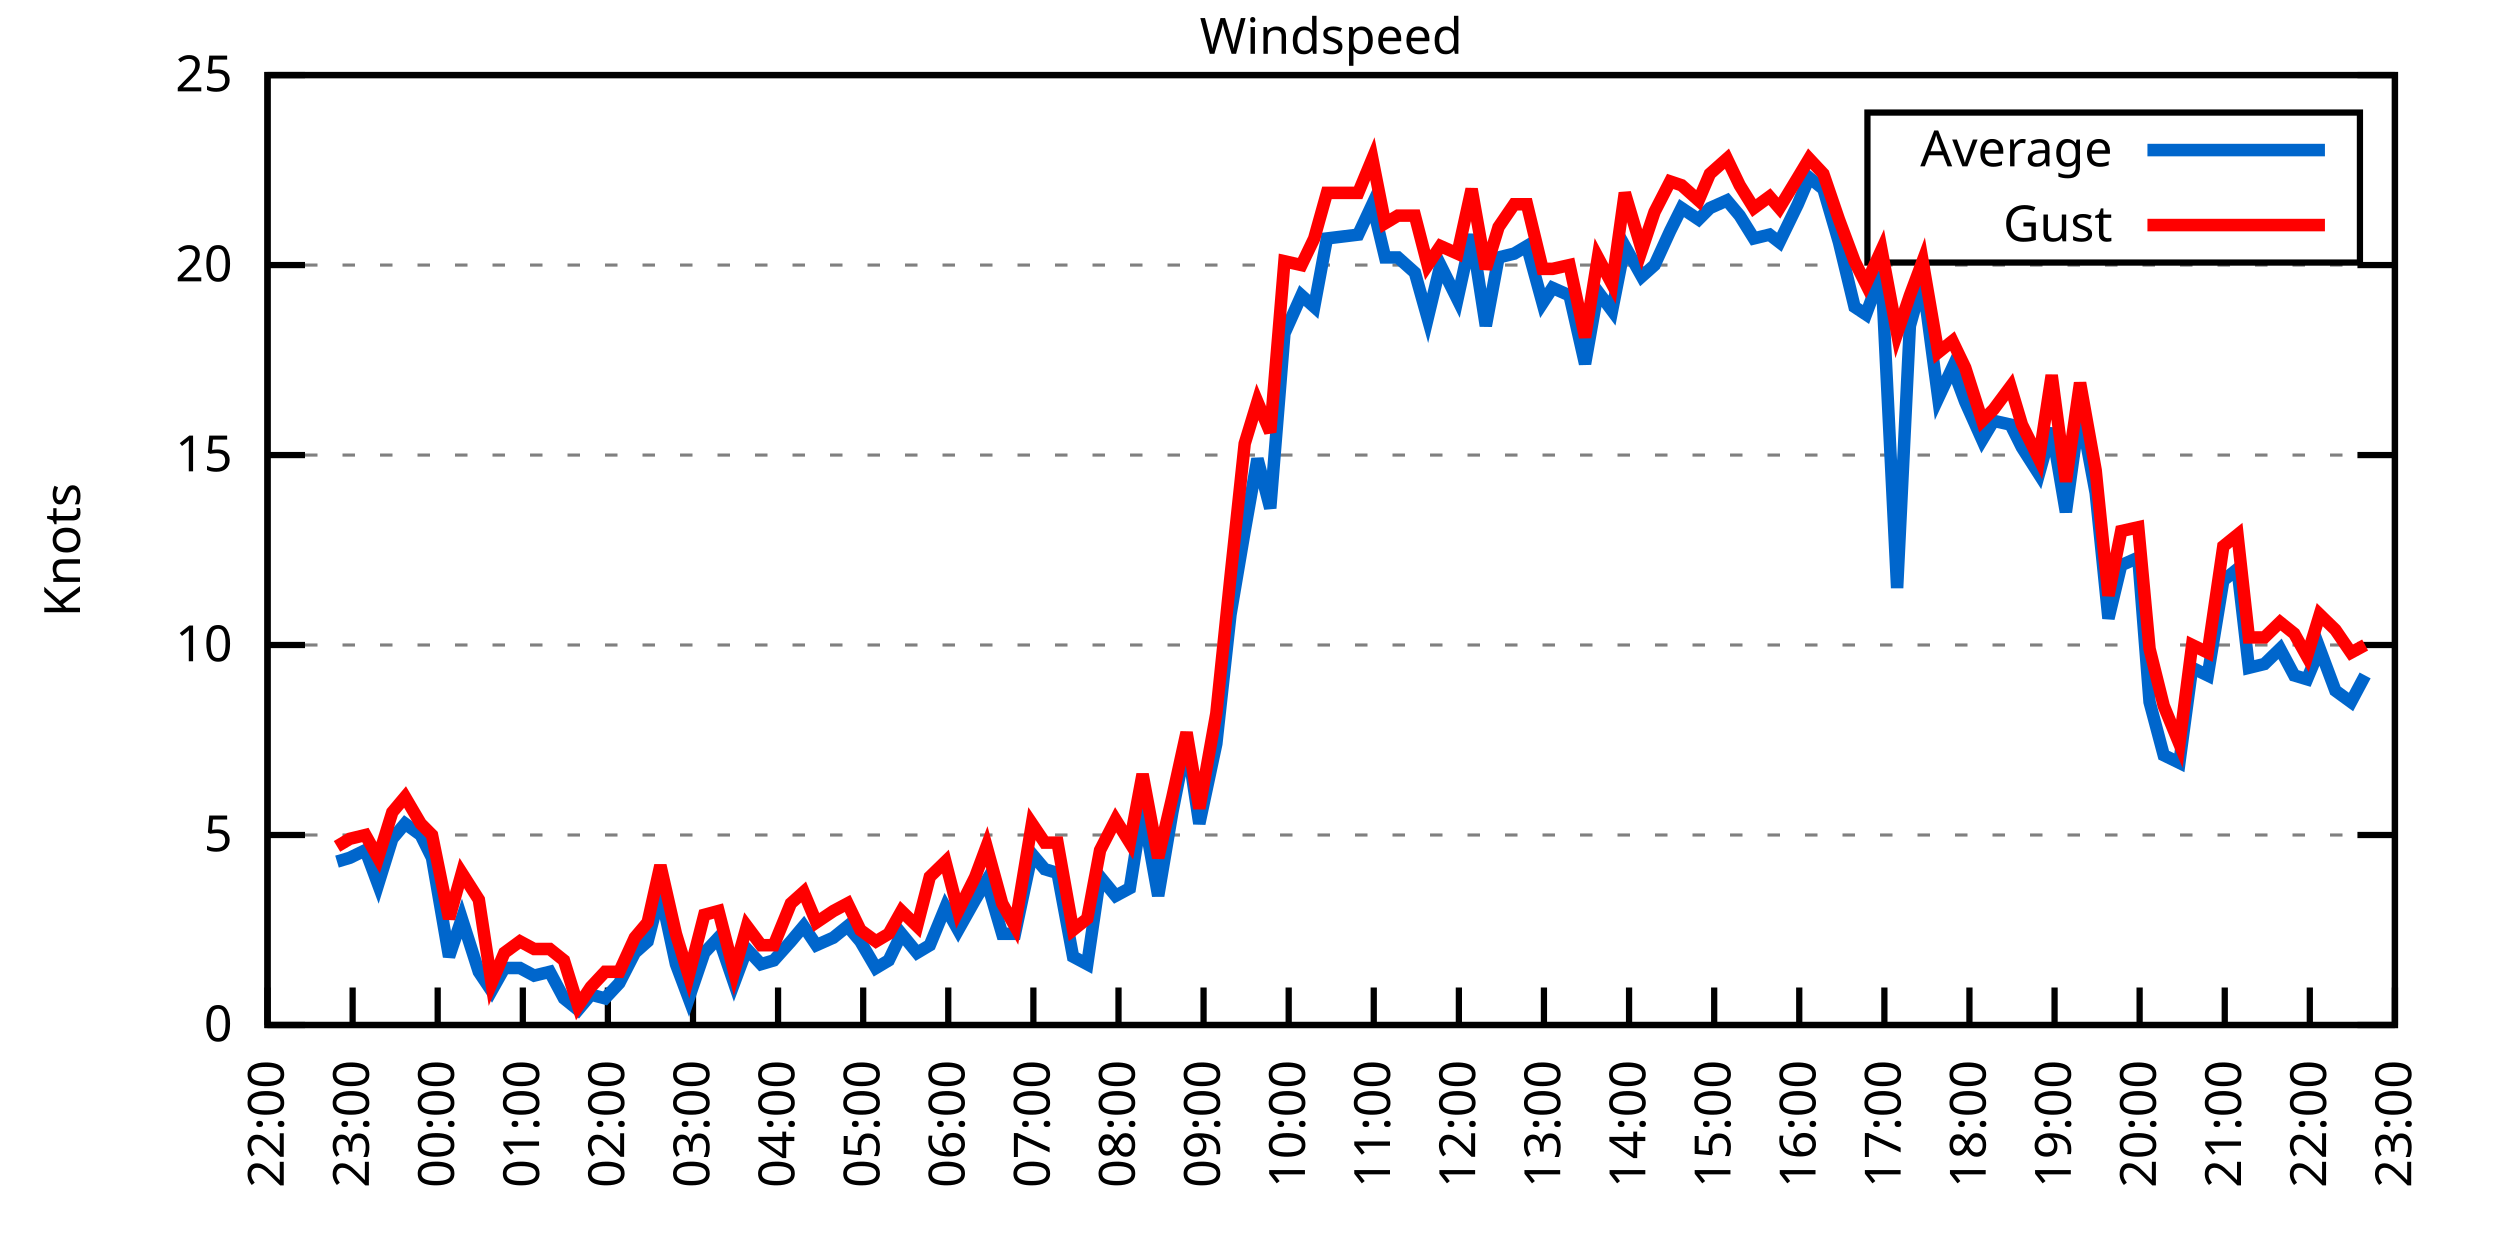
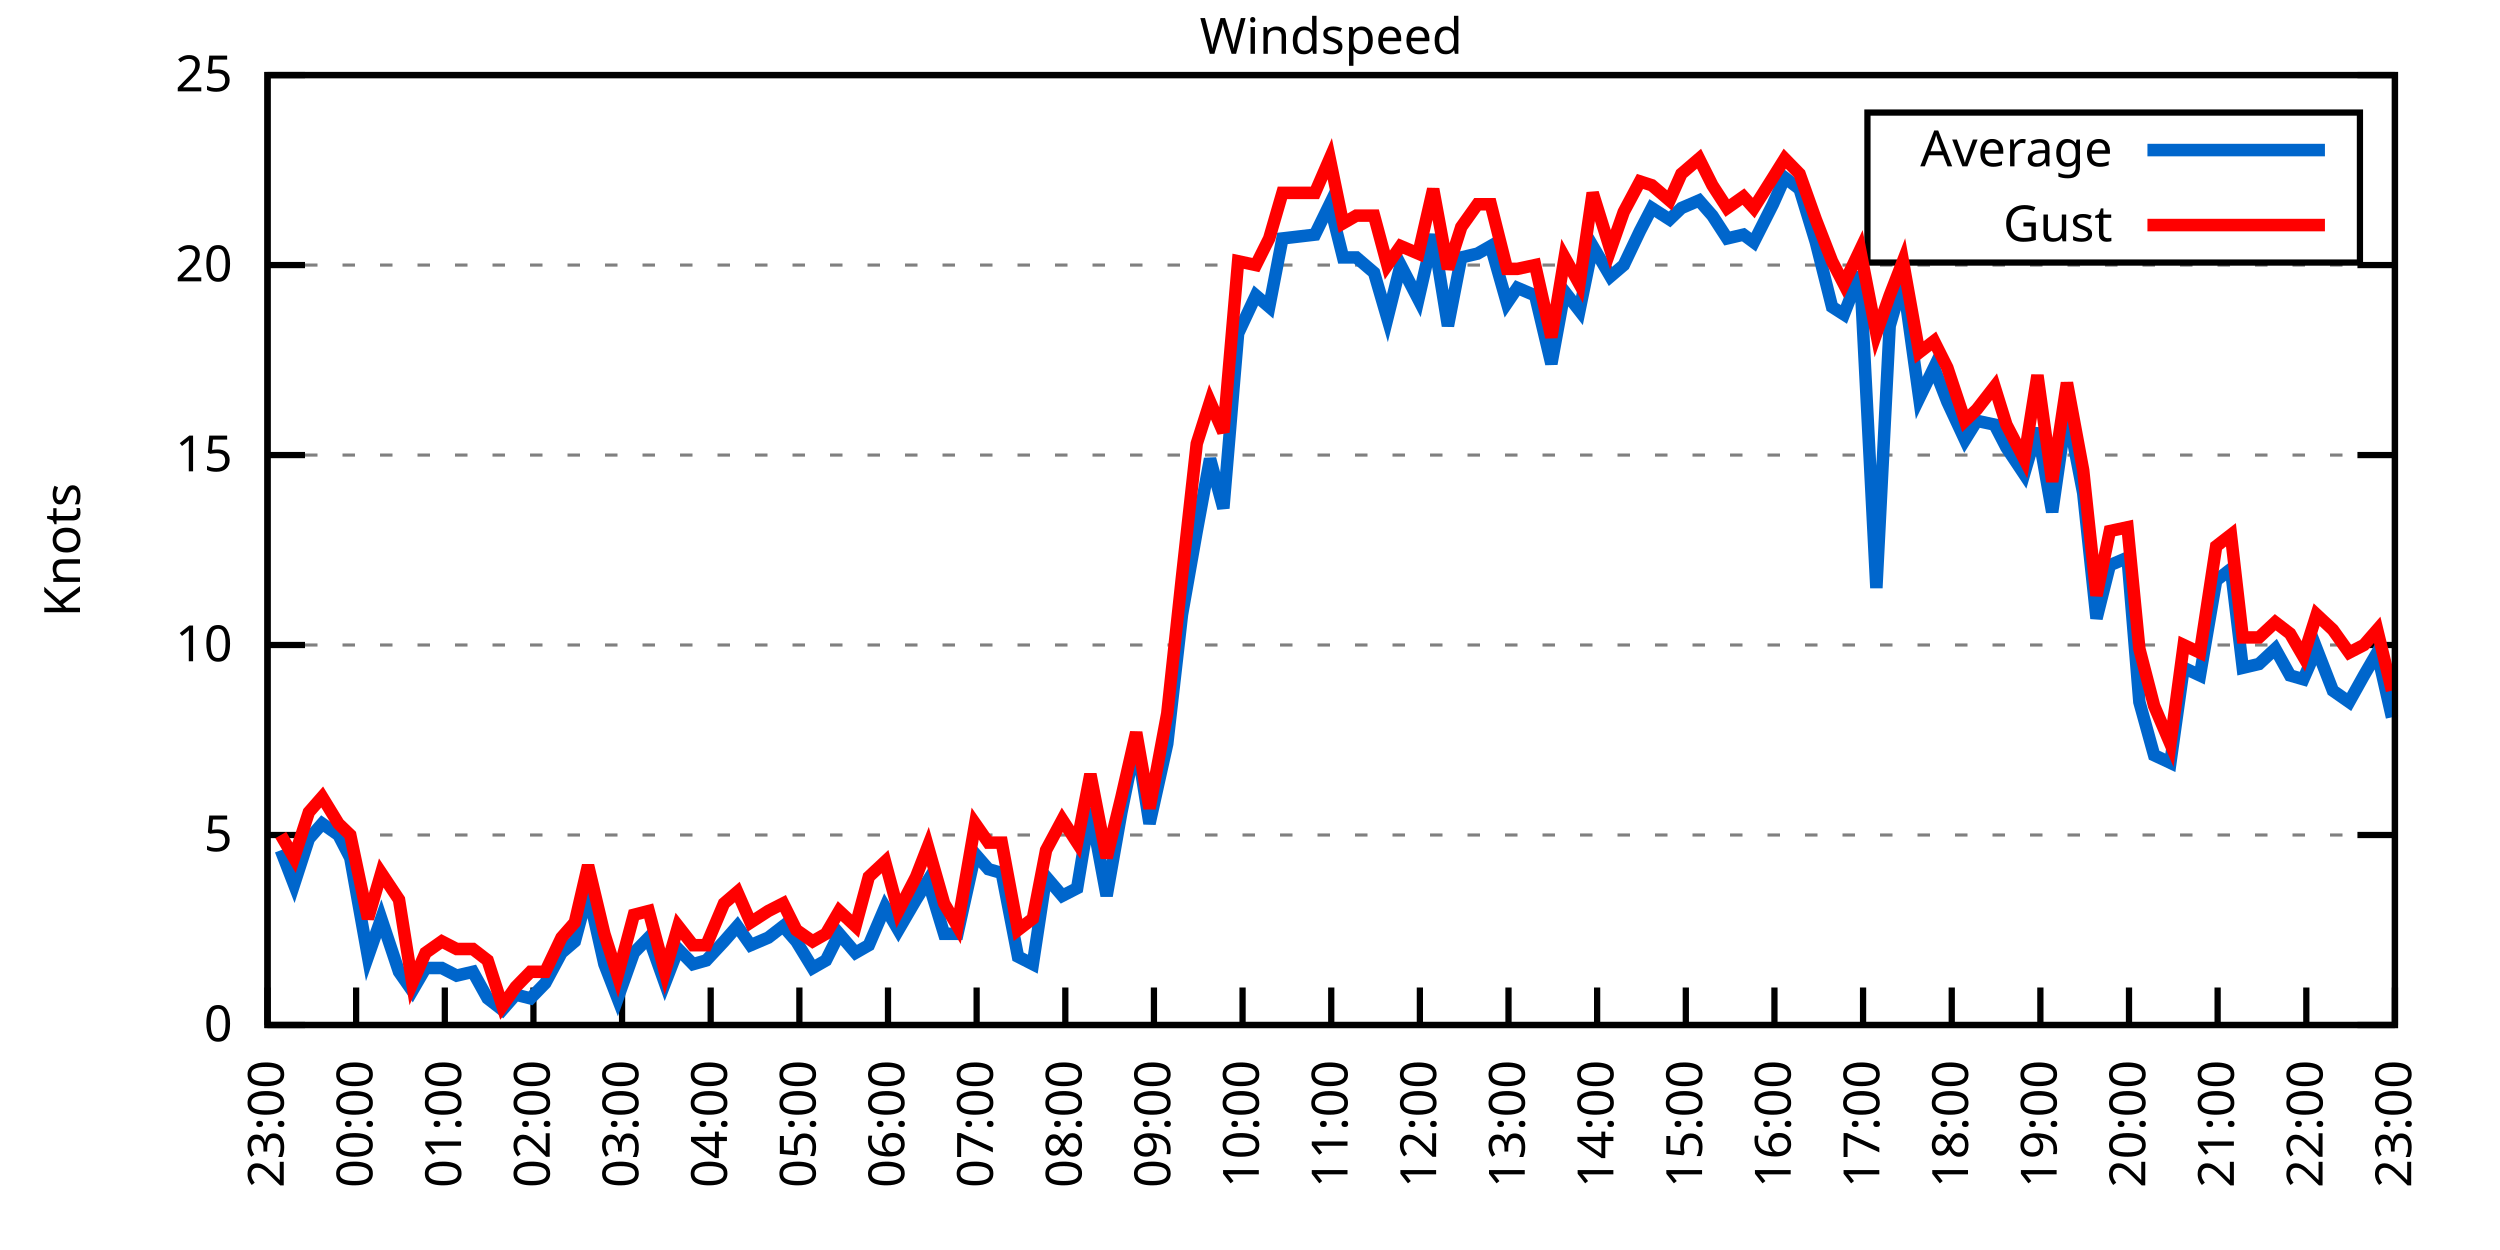
<svg xmlns="http://www.w3.org/2000/svg" xmlns:xlink="http://www.w3.org/1999/xlink" width="400" height="200" viewBox="0 0 400 200">
  <g id="gnuplot_canvas">
    <rect x="0" y="0" width="400" height="200" fill="none" />
    <defs>
      <circle id="gpDot" r="0.5" stroke-width="0.5" stroke="currentColor" />
      <path id="gpPt0" stroke-width="0.333" stroke="currentColor" d="M-1,0 h2 M0,-1 v2" />
      <path id="gpPt1" stroke-width="0.333" stroke="currentColor" d="M-1,-1 L1,1 M1,-1 L-1,1" />
      <path id="gpPt2" stroke-width="0.333" stroke="currentColor" d="M-1,0 L1,0 M0,-1 L0,1 M-1,-1 L1,1 M-1,1 L1,-1" />
      <rect id="gpPt3" stroke-width="0.333" stroke="currentColor" x="-1" y="-1" width="2" height="2" />
      <rect id="gpPt4" stroke-width="0.333" stroke="currentColor" fill="currentColor" x="-1" y="-1" width="2" height="2" />
      <circle id="gpPt5" stroke-width="0.333" stroke="currentColor" cx="0" cy="0" r="1" />
      <use xlink:href="#gpPt5" id="gpPt6" fill="currentColor" stroke="none" />
      <path id="gpPt7" stroke-width="0.333" stroke="currentColor" d="M0,-1.33 L-1.33,0.67 L1.33,0.67 z" />
      <use xlink:href="#gpPt7" id="gpPt8" fill="currentColor" stroke="none" />
      <use xlink:href="#gpPt7" id="gpPt9" stroke="currentColor" transform="rotate(180)" />
      <use xlink:href="#gpPt9" id="gpPt10" fill="currentColor" stroke="none" />
      <use xlink:href="#gpPt3" id="gpPt11" stroke="currentColor" transform="rotate(45)" />
      <use xlink:href="#gpPt11" id="gpPt12" fill="currentColor" stroke="none" />
      <path id="gpPt13" stroke-width="0.333" stroke="currentColor" d="M0,1.330 L1.265,0.411 L0.782,-1.067 L-0.782,-1.076 L-1.265,0.411 z" />
      <use xlink:href="#gpPt13" id="gpPt14" fill="currentColor" stroke="none" />
      <filter id="textbox" filterUnits="objectBoundingBox" x="0" y="0" height="1" width="1">
        <feFlood flood-color="white" flood-opacity="1" result="bgnd" />
        <feComposite in="SourceGraphic" in2="bgnd" operator="atop" />
      </filter>
      <filter id="greybox" filterUnits="objectBoundingBox" x="0" y="0" height="1" width="1">
        <feFlood flood-color="lightgrey" flood-opacity="1" result="grey" />
        <feComposite in="SourceGraphic" in2="grey" operator="atop" />
      </filter>
    </defs>
    <g fill="none" color="white" stroke="currentColor" stroke-width="1.00" stroke-linecap="butt" stroke-linejoin="miter">
</g>
    <g fill="none" color="black" stroke="currentColor" stroke-width="1.00" stroke-linecap="butt" stroke-linejoin="miter">
      <g stroke="none" shape-rendering="crispEdges">
        <polygon fill="rgb(255, 255, 255)" points="42.80,164.00 383.18,164.00 383.18,12.02 42.80,12.02 " />
      </g>
    </g>
    <g fill="none" color="black" stroke="currentColor" stroke-width="1.00" stroke-linecap="butt" stroke-linejoin="miter">
</g>
    <g fill="none" color="black" stroke="black" stroke-width="0.50" stroke-linecap="butt" stroke-linejoin="miter">
</g>
    <g fill="none" color="gray" stroke="currentColor" stroke-width="0.50" stroke-linecap="butt" stroke-linejoin="miter">
      <path stroke="gray" stroke-dasharray="2,4" class="gridline" d="M42.80,164.00 L383.19,164.00  " />
    </g>
    <g fill="none" color="gray" stroke="gray" stroke-width="1.00" stroke-linecap="butt" stroke-linejoin="miter">
</g>
    <g fill="none" color="black" stroke="currentColor" stroke-width="1.00" stroke-linecap="butt" stroke-linejoin="miter">
      <path stroke="black" d="M42.80,164.00 L48.80,164.00 M383.19,164.00 L377.19,164.00  " />
      <g transform="translate(37.20,166.60)" stroke="none" fill="black" font-family="Sans" font-size="8.00" text-anchor="end">
        <text>
          <tspan font-family="Sans"> 0</tspan>
        </text>
      </g>
    </g>
    <g fill="none" color="black" stroke="currentColor" stroke-width="1.00" stroke-linecap="butt" stroke-linejoin="miter">
</g>
    <g fill="none" color="black" stroke="black" stroke-width="0.50" stroke-linecap="butt" stroke-linejoin="miter">
</g>
    <g fill="none" color="gray" stroke="currentColor" stroke-width="0.50" stroke-linecap="butt" stroke-linejoin="miter">
      <path stroke="gray" stroke-dasharray="2,4" class="gridline" d="M42.80,133.60 L383.19,133.60  " />
    </g>
    <g fill="none" color="gray" stroke="gray" stroke-width="1.00" stroke-linecap="butt" stroke-linejoin="miter">
</g>
    <g fill="none" color="black" stroke="currentColor" stroke-width="1.00" stroke-linecap="butt" stroke-linejoin="miter">
      <path stroke="black" d="M42.80,133.60 L48.80,133.60 M383.19,133.60 L377.19,133.60  " />
      <g transform="translate(37.20,136.20)" stroke="none" fill="black" font-family="Sans" font-size="8.00" text-anchor="end">
        <text>
          <tspan font-family="Sans"> 5</tspan>
        </text>
      </g>
    </g>
    <g fill="none" color="black" stroke="currentColor" stroke-width="1.00" stroke-linecap="butt" stroke-linejoin="miter">
</g>
    <g fill="none" color="black" stroke="black" stroke-width="0.50" stroke-linecap="butt" stroke-linejoin="miter">
</g>
    <g fill="none" color="gray" stroke="currentColor" stroke-width="0.50" stroke-linecap="butt" stroke-linejoin="miter">
      <path stroke="gray" stroke-dasharray="2,4" class="gridline" d="M42.80,103.20 L383.19,103.20  " />
    </g>
    <g fill="none" color="gray" stroke="gray" stroke-width="1.00" stroke-linecap="butt" stroke-linejoin="miter">
</g>
    <g fill="none" color="black" stroke="currentColor" stroke-width="1.00" stroke-linecap="butt" stroke-linejoin="miter">
      <path stroke="black" d="M42.80,103.20 L48.80,103.20 M383.19,103.20 L377.19,103.20  " />
      <g transform="translate(37.20,105.80)" stroke="none" fill="black" font-family="Sans" font-size="8.00" text-anchor="end">
        <text>
          <tspan font-family="Sans"> 10</tspan>
        </text>
      </g>
    </g>
    <g fill="none" color="black" stroke="currentColor" stroke-width="1.00" stroke-linecap="butt" stroke-linejoin="miter">
</g>
    <g fill="none" color="black" stroke="black" stroke-width="0.50" stroke-linecap="butt" stroke-linejoin="miter">
</g>
    <g fill="none" color="gray" stroke="currentColor" stroke-width="0.50" stroke-linecap="butt" stroke-linejoin="miter">
      <path stroke="gray" stroke-dasharray="2,4" class="gridline" d="M42.80,72.81 L383.19,72.81  " />
    </g>
    <g fill="none" color="gray" stroke="gray" stroke-width="1.00" stroke-linecap="butt" stroke-linejoin="miter">
</g>
    <g fill="none" color="black" stroke="currentColor" stroke-width="1.00" stroke-linecap="butt" stroke-linejoin="miter">
      <path stroke="black" d="M42.80,72.81 L48.80,72.81 M383.19,72.81 L377.19,72.81  " />
      <g transform="translate(37.20,75.41)" stroke="none" fill="black" font-family="Sans" font-size="8.00" text-anchor="end">
        <text>
          <tspan font-family="Sans"> 15</tspan>
        </text>
      </g>
    </g>
    <g fill="none" color="black" stroke="currentColor" stroke-width="1.00" stroke-linecap="butt" stroke-linejoin="miter">
</g>
    <g fill="none" color="black" stroke="black" stroke-width="0.50" stroke-linecap="butt" stroke-linejoin="miter">
</g>
    <g fill="none" color="gray" stroke="currentColor" stroke-width="0.50" stroke-linecap="butt" stroke-linejoin="miter">
      <path stroke="gray" stroke-dasharray="2,4" class="gridline" d="M42.80,42.41 L383.19,42.41  " />
    </g>
    <g fill="none" color="gray" stroke="gray" stroke-width="1.00" stroke-linecap="butt" stroke-linejoin="miter">
</g>
    <g fill="none" color="black" stroke="currentColor" stroke-width="1.00" stroke-linecap="butt" stroke-linejoin="miter">
      <path stroke="black" d="M42.80,42.41 L48.80,42.41 M383.19,42.41 L377.19,42.41  " />
      <g transform="translate(37.20,45.01)" stroke="none" fill="black" font-family="Sans" font-size="8.00" text-anchor="end">
        <text>
          <tspan font-family="Sans"> 20</tspan>
        </text>
      </g>
    </g>
    <g fill="none" color="black" stroke="currentColor" stroke-width="1.00" stroke-linecap="butt" stroke-linejoin="miter">
</g>
    <g fill="none" color="black" stroke="black" stroke-width="0.50" stroke-linecap="butt" stroke-linejoin="miter">
</g>
    <g fill="none" color="gray" stroke="currentColor" stroke-width="0.50" stroke-linecap="butt" stroke-linejoin="miter">
      <path stroke="gray" stroke-dasharray="2,4" class="gridline" d="M42.80,12.01 L383.19,12.01  " />
    </g>
    <g fill="none" color="gray" stroke="gray" stroke-width="1.00" stroke-linecap="butt" stroke-linejoin="miter">
</g>
    <g fill="none" color="black" stroke="currentColor" stroke-width="1.00" stroke-linecap="butt" stroke-linejoin="miter">
      <path stroke="black" d="M42.80,12.01 L48.80,12.01 M383.19,12.01 L377.19,12.01  " />
      <g transform="translate(37.20,14.61)" stroke="none" fill="black" font-family="Sans" font-size="8.00" text-anchor="end">
        <text>
          <tspan font-family="Sans"> 25</tspan>
        </text>
      </g>
    </g>
    <g fill="none" color="black" stroke="currentColor" stroke-width="1.00" stroke-linecap="butt" stroke-linejoin="miter">
      <path stroke="black" d="M42.80,164.00 L42.80,158.00  " />
      <g transform="translate(45.40,169.60) rotate(270.00)" stroke="none" fill="black" font-family="Sans" font-size="8.00" text-anchor="end">
        <text>
-           <tspan font-family="Sans">22:00</tspan>
-         </text>
-       </g>
-     </g>
-     <g fill="none" color="black" stroke="currentColor" stroke-width="1.00" stroke-linecap="butt" stroke-linejoin="miter">
-       <path stroke="black" d="M56.42,164.00 L56.42,158.00  " />
-       <g transform="translate(59.02,169.60) rotate(270.00)" stroke="none" fill="black" font-family="Sans" font-size="8.00" text-anchor="end">
-         <text>
          <tspan font-family="Sans">23:00</tspan>
        </text>
      </g>
    </g>
    <g fill="none" color="black" stroke="currentColor" stroke-width="1.00" stroke-linecap="butt" stroke-linejoin="miter">
-       <path stroke="black" d="M70.03,164.00 L70.03,158.00  " />
-       <g transform="translate(72.63,169.60) rotate(270.00)" stroke="none" fill="black" font-family="Sans" font-size="8.00" text-anchor="end">
+       <path stroke="black" d="M56.98,164.00 L56.98,158.00  " />
+       <g transform="translate(59.58,169.60) rotate(270.00)" stroke="none" fill="black" font-family="Sans" font-size="8.00" text-anchor="end">
        <text>
          <tspan font-family="Sans">00:00</tspan>
        </text>
      </g>
    </g>
    <g fill="none" color="black" stroke="currentColor" stroke-width="1.00" stroke-linecap="butt" stroke-linejoin="miter">
-       <path stroke="black" d="M83.65,164.00 L83.65,158.00  " />
-       <g transform="translate(86.25,169.60) rotate(270.00)" stroke="none" fill="black" font-family="Sans" font-size="8.00" text-anchor="end">
+       <path stroke="black" d="M71.17,164.00 L71.17,158.00  " />
+       <g transform="translate(73.77,169.60) rotate(270.00)" stroke="none" fill="black" font-family="Sans" font-size="8.00" text-anchor="end">
        <text>
          <tspan font-family="Sans">01:00</tspan>
        </text>
      </g>
    </g>
    <g fill="none" color="black" stroke="currentColor" stroke-width="1.00" stroke-linecap="butt" stroke-linejoin="miter">
-       <path stroke="black" d="M97.26,164.00 L97.26,158.00  " />
-       <g transform="translate(99.86,169.60) rotate(270.00)" stroke="none" fill="black" font-family="Sans" font-size="8.00" text-anchor="end">
+       <path stroke="black" d="M85.35,164.00 L85.35,158.00  " />
+       <g transform="translate(87.95,169.60) rotate(270.00)" stroke="none" fill="black" font-family="Sans" font-size="8.00" text-anchor="end">
        <text>
          <tspan font-family="Sans">02:00</tspan>
        </text>
      </g>
    </g>
    <g fill="none" color="black" stroke="currentColor" stroke-width="1.00" stroke-linecap="butt" stroke-linejoin="miter">
-       <path stroke="black" d="M110.88,164.00 L110.88,158.00  " />
-       <g transform="translate(113.48,169.60) rotate(270.00)" stroke="none" fill="black" font-family="Sans" font-size="8.00" text-anchor="end">
+       <path stroke="black" d="M99.53,164.00 L99.53,158.00  " />
+       <g transform="translate(102.13,169.60) rotate(270.00)" stroke="none" fill="black" font-family="Sans" font-size="8.00" text-anchor="end">
        <text>
          <tspan font-family="Sans">03:00</tspan>
        </text>
      </g>
    </g>
    <g fill="none" color="black" stroke="currentColor" stroke-width="1.00" stroke-linecap="butt" stroke-linejoin="miter">
-       <path stroke="black" d="M124.49,164.00 L124.49,158.00  " />
-       <g transform="translate(127.09,169.60) rotate(270.00)" stroke="none" fill="black" font-family="Sans" font-size="8.00" text-anchor="end">
+       <path stroke="black" d="M113.71,164.00 L113.71,158.00  " />
+       <g transform="translate(116.31,169.60) rotate(270.00)" stroke="none" fill="black" font-family="Sans" font-size="8.00" text-anchor="end">
        <text>
          <tspan font-family="Sans">04:00</tspan>
        </text>
      </g>
    </g>
    <g fill="none" color="black" stroke="currentColor" stroke-width="1.00" stroke-linecap="butt" stroke-linejoin="miter">
-       <path stroke="black" d="M138.11,164.00 L138.11,158.00  " />
-       <g transform="translate(140.71,169.60) rotate(270.00)" stroke="none" fill="black" font-family="Sans" font-size="8.00" text-anchor="end">
+       <path stroke="black" d="M127.90,164.00 L127.90,158.00  " />
+       <g transform="translate(130.50,169.60) rotate(270.00)" stroke="none" fill="black" font-family="Sans" font-size="8.00" text-anchor="end">
        <text>
          <tspan font-family="Sans">05:00</tspan>
        </text>
      </g>
    </g>
    <g fill="none" color="black" stroke="currentColor" stroke-width="1.00" stroke-linecap="butt" stroke-linejoin="miter">
-       <path stroke="black" d="M151.72,164.00 L151.72,158.00  " />
-       <g transform="translate(154.32,169.60) rotate(270.00)" stroke="none" fill="black" font-family="Sans" font-size="8.00" text-anchor="end">
+       <path stroke="black" d="M142.08,164.00 L142.08,158.00  " />
+       <g transform="translate(144.68,169.60) rotate(270.00)" stroke="none" fill="black" font-family="Sans" font-size="8.00" text-anchor="end">
        <text>
          <tspan font-family="Sans">06:00</tspan>
        </text>
      </g>
    </g>
    <g fill="none" color="black" stroke="currentColor" stroke-width="1.00" stroke-linecap="butt" stroke-linejoin="miter">
-       <path stroke="black" d="M165.34,164.00 L165.34,158.00  " />
-       <g transform="translate(167.94,169.60) rotate(270.00)" stroke="none" fill="black" font-family="Sans" font-size="8.00" text-anchor="end">
+       <path stroke="black" d="M156.26,164.00 L156.26,158.00  " />
+       <g transform="translate(158.86,169.60) rotate(270.00)" stroke="none" fill="black" font-family="Sans" font-size="8.00" text-anchor="end">
        <text>
          <tspan font-family="Sans">07:00</tspan>
        </text>
      </g>
    </g>
    <g fill="none" color="black" stroke="currentColor" stroke-width="1.00" stroke-linecap="butt" stroke-linejoin="miter">
-       <path stroke="black" d="M178.96,164.00 L178.96,158.00  " />
-       <g transform="translate(181.56,169.60) rotate(270.00)" stroke="none" fill="black" font-family="Sans" font-size="8.00" text-anchor="end">
+       <path stroke="black" d="M170.45,164.00 L170.45,158.00  " />
+       <g transform="translate(173.05,169.60) rotate(270.00)" stroke="none" fill="black" font-family="Sans" font-size="8.00" text-anchor="end">
        <text>
          <tspan font-family="Sans">08:00</tspan>
        </text>
      </g>
    </g>
    <g fill="none" color="black" stroke="currentColor" stroke-width="1.00" stroke-linecap="butt" stroke-linejoin="miter">
-       <path stroke="black" d="M192.57,164.00 L192.57,158.00  " />
-       <g transform="translate(195.17,169.60) rotate(270.00)" stroke="none" fill="black" font-family="Sans" font-size="8.00" text-anchor="end">
+       <path stroke="black" d="M184.63,164.00 L184.63,158.00  " />
+       <g transform="translate(187.23,169.60) rotate(270.00)" stroke="none" fill="black" font-family="Sans" font-size="8.00" text-anchor="end">
        <text>
          <tspan font-family="Sans">09:00</tspan>
        </text>
      </g>
    </g>
    <g fill="none" color="black" stroke="currentColor" stroke-width="1.00" stroke-linecap="butt" stroke-linejoin="miter">
-       <path stroke="black" d="M206.19,164.00 L206.19,158.00  " />
-       <g transform="translate(208.79,169.60) rotate(270.00)" stroke="none" fill="black" font-family="Sans" font-size="8.00" text-anchor="end">
+       <path stroke="black" d="M198.81,164.00 L198.81,158.00  " />
+       <g transform="translate(201.41,169.60) rotate(270.00)" stroke="none" fill="black" font-family="Sans" font-size="8.00" text-anchor="end">
        <text>
          <tspan font-family="Sans">10:00</tspan>
        </text>
      </g>
    </g>
    <g fill="none" color="black" stroke="currentColor" stroke-width="1.00" stroke-linecap="butt" stroke-linejoin="miter">
-       <path stroke="black" d="M219.80,164.00 L219.80,158.00  " />
-       <g transform="translate(222.40,169.60) rotate(270.00)" stroke="none" fill="black" font-family="Sans" font-size="8.00" text-anchor="end">
+       <path stroke="black" d="M213.00,164.00 L213.00,158.00  " />
+       <g transform="translate(215.60,169.60) rotate(270.00)" stroke="none" fill="black" font-family="Sans" font-size="8.00" text-anchor="end">
        <text>
          <tspan font-family="Sans">11:00</tspan>
        </text>
      </g>
    </g>
    <g fill="none" color="black" stroke="currentColor" stroke-width="1.00" stroke-linecap="butt" stroke-linejoin="miter">
-       <path stroke="black" d="M233.42,164.00 L233.42,158.00  " />
-       <g transform="translate(236.02,169.60) rotate(270.00)" stroke="none" fill="black" font-family="Sans" font-size="8.00" text-anchor="end">
+       <path stroke="black" d="M227.18,164.00 L227.18,158.00  " />
+       <g transform="translate(229.78,169.60) rotate(270.00)" stroke="none" fill="black" font-family="Sans" font-size="8.00" text-anchor="end">
        <text>
          <tspan font-family="Sans">12:00</tspan>
        </text>
      </g>
    </g>
    <g fill="none" color="black" stroke="currentColor" stroke-width="1.00" stroke-linecap="butt" stroke-linejoin="miter">
-       <path stroke="black" d="M247.03,164.00 L247.03,158.00  " />
-       <g transform="translate(249.63,169.60) rotate(270.00)" stroke="none" fill="black" font-family="Sans" font-size="8.00" text-anchor="end">
+       <path stroke="black" d="M241.36,164.00 L241.36,158.00  " />
+       <g transform="translate(243.96,169.60) rotate(270.00)" stroke="none" fill="black" font-family="Sans" font-size="8.00" text-anchor="end">
        <text>
          <tspan font-family="Sans">13:00</tspan>
        </text>
      </g>
    </g>
    <g fill="none" color="black" stroke="currentColor" stroke-width="1.00" stroke-linecap="butt" stroke-linejoin="miter">
-       <path stroke="black" d="M260.65,164.00 L260.65,158.00  " />
-       <g transform="translate(263.25,169.60) rotate(270.00)" stroke="none" fill="black" font-family="Sans" font-size="8.00" text-anchor="end">
+       <path stroke="black" d="M255.54,164.00 L255.54,158.00  " />
+       <g transform="translate(258.14,169.60) rotate(270.00)" stroke="none" fill="black" font-family="Sans" font-size="8.00" text-anchor="end">
        <text>
          <tspan font-family="Sans">14:00</tspan>
        </text>
      </g>
    </g>
    <g fill="none" color="black" stroke="currentColor" stroke-width="1.00" stroke-linecap="butt" stroke-linejoin="miter">
-       <path stroke="black" d="M274.27,164.00 L274.27,158.00  " />
-       <g transform="translate(276.87,169.60) rotate(270.00)" stroke="none" fill="black" font-family="Sans" font-size="8.00" text-anchor="end">
+       <path stroke="black" d="M269.73,164.00 L269.73,158.00  " />
+       <g transform="translate(272.33,169.60) rotate(270.00)" stroke="none" fill="black" font-family="Sans" font-size="8.00" text-anchor="end">
        <text>
          <tspan font-family="Sans">15:00</tspan>
        </text>
      </g>
    </g>
    <g fill="none" color="black" stroke="currentColor" stroke-width="1.00" stroke-linecap="butt" stroke-linejoin="miter">
-       <path stroke="black" d="M287.88,164.00 L287.88,158.00  " />
-       <g transform="translate(290.48,169.60) rotate(270.00)" stroke="none" fill="black" font-family="Sans" font-size="8.00" text-anchor="end">
+       <path stroke="black" d="M283.91,164.00 L283.91,158.00  " />
+       <g transform="translate(286.51,169.60) rotate(270.00)" stroke="none" fill="black" font-family="Sans" font-size="8.00" text-anchor="end">
        <text>
          <tspan font-family="Sans">16:00</tspan>
        </text>
      </g>
    </g>
    <g fill="none" color="black" stroke="currentColor" stroke-width="1.00" stroke-linecap="butt" stroke-linejoin="miter">
-       <path stroke="black" d="M301.50,164.00 L301.50,158.00  " />
-       <g transform="translate(304.10,169.60) rotate(270.00)" stroke="none" fill="black" font-family="Sans" font-size="8.00" text-anchor="end">
+       <path stroke="black" d="M298.09,164.00 L298.09,158.00  " />
+       <g transform="translate(300.69,169.60) rotate(270.00)" stroke="none" fill="black" font-family="Sans" font-size="8.00" text-anchor="end">
        <text>
          <tspan font-family="Sans">17:00</tspan>
        </text>
      </g>
    </g>
    <g fill="none" color="black" stroke="currentColor" stroke-width="1.00" stroke-linecap="butt" stroke-linejoin="miter">
-       <path stroke="black" d="M315.11,164.00 L315.11,158.00  " />
-       <g transform="translate(317.71,169.60) rotate(270.00)" stroke="none" fill="black" font-family="Sans" font-size="8.00" text-anchor="end">
+       <path stroke="black" d="M312.28,164.00 L312.28,158.00  " />
+       <g transform="translate(314.88,169.60) rotate(270.00)" stroke="none" fill="black" font-family="Sans" font-size="8.00" text-anchor="end">
        <text>
          <tspan font-family="Sans">18:00</tspan>
        </text>
      </g>
    </g>
    <g fill="none" color="black" stroke="currentColor" stroke-width="1.00" stroke-linecap="butt" stroke-linejoin="miter">
-       <path stroke="black" d="M328.73,164.00 L328.73,158.00  " />
-       <g transform="translate(331.33,169.60) rotate(270.00)" stroke="none" fill="black" font-family="Sans" font-size="8.00" text-anchor="end">
+       <path stroke="black" d="M326.46,164.00 L326.46,158.00  " />
+       <g transform="translate(329.06,169.60) rotate(270.00)" stroke="none" fill="black" font-family="Sans" font-size="8.00" text-anchor="end">
        <text>
          <tspan font-family="Sans">19:00</tspan>
        </text>
      </g>
    </g>
    <g fill="none" color="black" stroke="currentColor" stroke-width="1.00" stroke-linecap="butt" stroke-linejoin="miter">
-       <path stroke="black" d="M342.34,164.00 L342.34,158.00  " />
-       <g transform="translate(344.94,169.60) rotate(270.00)" stroke="none" fill="black" font-family="Sans" font-size="8.00" text-anchor="end">
+       <path stroke="black" d="M340.64,164.00 L340.64,158.00  " />
+       <g transform="translate(343.24,169.60) rotate(270.00)" stroke="none" fill="black" font-family="Sans" font-size="8.00" text-anchor="end">
        <text>
          <tspan font-family="Sans">20:00</tspan>
        </text>
      </g>
    </g>
    <g fill="none" color="black" stroke="currentColor" stroke-width="1.00" stroke-linecap="butt" stroke-linejoin="miter">
-       <path stroke="black" d="M355.96,164.00 L355.96,158.00  " />
-       <g transform="translate(358.56,169.60) rotate(270.00)" stroke="none" fill="black" font-family="Sans" font-size="8.00" text-anchor="end">
+       <path stroke="black" d="M354.82,164.00 L354.82,158.00  " />
+       <g transform="translate(357.42,169.60) rotate(270.00)" stroke="none" fill="black" font-family="Sans" font-size="8.00" text-anchor="end">
        <text>
          <tspan font-family="Sans">21:00</tspan>
        </text>
      </g>
    </g>
    <g fill="none" color="black" stroke="currentColor" stroke-width="1.00" stroke-linecap="butt" stroke-linejoin="miter">
-       <path stroke="black" d="M369.57,164.00 L369.57,158.00  " />
-       <g transform="translate(372.17,169.60) rotate(270.00)" stroke="none" fill="black" font-family="Sans" font-size="8.00" text-anchor="end">
+       <path stroke="black" d="M369.01,164.00 L369.01,158.00  " />
+       <g transform="translate(371.61,169.60) rotate(270.00)" stroke="none" fill="black" font-family="Sans" font-size="8.00" text-anchor="end">
        <text>
          <tspan font-family="Sans">22:00</tspan>
        </text>
      </g>
    </g>
    <g fill="none" color="black" stroke="currentColor" stroke-width="1.00" stroke-linecap="butt" stroke-linejoin="miter">
      <path stroke="black" d="M383.19,164.00 L383.19,158.00  " />
      <g transform="translate(385.79,169.60) rotate(270.00)" stroke="none" fill="black" font-family="Sans" font-size="8.00" text-anchor="end">
        <text>
          <tspan font-family="Sans">23:00</tspan>
        </text>
      </g>
    </g>
    <g fill="none" color="black" stroke="currentColor" stroke-width="1.00" stroke-linecap="butt" stroke-linejoin="miter">
</g>
    <g fill="none" color="black" stroke="currentColor" stroke-width="1.00" stroke-linecap="butt" stroke-linejoin="miter">
      <path stroke="black" d="M42.80,12.01 L42.80,164.00 L383.19,164.00 L383.19,12.01 L42.80,12.01 Z  " />
    </g>
    <g fill="none" color="black" stroke="currentColor" stroke-width="1.00" stroke-linecap="butt" stroke-linejoin="miter">
</g>
    <g fill="none" color="black" stroke="currentColor" stroke-width="1.00" stroke-linecap="butt" stroke-linejoin="miter">
      <path stroke="black" d="M298.79,42.01 L298.79,18.01 L377.59,18.01 L377.59,42.01 L298.79,42.01 Z  " />
    </g>
    <g id="Windspeed_plot_1">
      <g fill="none" color="white" stroke="black" stroke-width="2.00" stroke-linecap="butt" stroke-linejoin="miter">
</g>
      <g fill="none" color="black" stroke="currentColor" stroke-width="2.00" stroke-linecap="butt" stroke-linejoin="miter">
        <g transform="translate(337.99,26.61)" stroke="none" fill="black" font-family="Sans" font-size="8.00" text-anchor="end">
          <text>
            <tspan font-family="Sans">Average</tspan>
          </text>
        </g>
      </g>
      <g fill="none" color="black" stroke="currentColor" stroke-width="2.00" stroke-linecap="butt" stroke-linejoin="miter">
-         <path stroke="rgb(  0, 102, 204)" d="M343.59,24.01 L371.99,24.01 M53.92,137.86 L55.96,137.25 L58.46,136.03 L60.50,141.51 L62.77,134.21 L64.81,131.78   L67.31,133.60 L69.12,137.25 L71.85,153.06 L73.89,146.98 L76.61,155.49 L78.65,158.53 L80.70,154.88 L83.19,154.88   L85.46,156.10 L87.96,155.49 L90.23,159.74 L92.50,161.57 L94.54,159.14 L96.81,159.74 L99.08,157.31 L101.57,152.45   L103.62,150.62 L105.66,142.72 L108.15,154.27 L110.20,159.74 L112.69,152.45 L114.96,150.02 L117.46,157.31 L119.50,151.84   L121.77,154.27 L123.81,153.66 L126.54,150.62 L128.58,148.19 L130.62,151.23 L133.34,150.02 L135.61,148.19 L137.66,150.62   L140.15,154.88 L142.19,153.66 L144.24,149.41 L146.73,152.45 L148.77,151.23 L151.27,145.15 L153.31,148.80 L156.04,143.94   L157.85,140.90 L160.35,149.41 L162.39,149.41 L165.11,136.64 L167.16,139.07 L169.20,139.68 L171.69,153.06 L173.96,154.27   L176.01,140.29 L178.50,143.33 L180.77,142.11 L182.81,129.35 L185.31,143.33 L187.58,129.95 L189.85,118.40 L191.89,131.78   L194.61,119.01 L196.88,98.34 L199.15,84.97 L201.19,73.41 L203.24,81.32 L205.51,53.35 L208.23,47.27 L210.27,49.10   L212.31,38.15 L217.31,37.54 L219.58,32.68 L221.62,41.19 L223.66,41.19 L226.38,43.62 L228.43,50.92 L230.47,42.41   L233.19,47.88 L235.46,37.54 L237.73,52.14 L239.77,41.19 L242.27,40.58 L244.31,39.37 L246.81,48.49 L248.40,46.06   L251.12,47.27 L253.61,58.21 L255.66,46.66 L257.93,49.70 L259.97,39.37 L262.69,44.23 L264.73,42.41 L267.23,36.94   L269.05,33.29 L271.77,35.11 L273.58,33.29 L276.31,32.07 L278.35,34.50 L280.62,38.15 L283.12,37.54 L284.70,38.76   L287.65,32.68 L289.47,28.42 L291.74,30.25 L294.23,38.76 L296.73,49.10 L298.55,50.31 L301.04,43.62 L303.54,94.08   L305.58,52.14 L307.62,44.84 L310.12,63.69 L312.39,58.82 L314.43,64.29 L317.15,70.37 L318.97,67.33 L321.69,67.94   L323.51,71.59 L326.23,75.85 L328.27,68.55 L330.54,81.93 L332.81,65.51 L335.31,78.89 L337.35,98.95 L339.39,90.44   L342.12,89.22 L343.93,112.32 L346.20,120.83 L348.70,122.05 L350.74,106.85 L353.24,108.07 L355.73,92.87 L358.00,91.04   L359.82,106.85 L362.31,106.24 L364.81,103.81 L367.08,108.07 L369.12,108.68 L371.16,103.81 L373.66,110.50 L376.16,112.32   L378.42,108.07  " />
+         <path stroke="rgb(  0, 102, 204)" d="M343.59,24.01 L371.99,24.01 M44.93,136.03 L47.05,141.51 L49.42,134.21 L51.55,131.78 L54.15,133.60 L56.04,137.25   L58.87,153.06 L61.00,146.98 L63.84,155.49 L65.97,158.53 L68.09,154.88 L70.69,154.88 L73.06,156.10 L75.66,155.49   L78.02,159.74 L80.38,161.57 L82.51,159.14 L84.88,159.74 L87.24,157.31 L89.84,152.45 L91.97,150.62 L94.09,142.72   L96.70,154.27 L98.82,159.74 L101.42,152.45 L103.79,150.02 L106.39,157.31 L108.51,151.84 L110.88,154.27 L113.01,153.66   L115.84,150.62 L117.97,148.19 L120.10,151.23 L122.93,150.02 L125.30,148.19 L127.42,150.62 L130.02,154.88 L132.15,153.66   L134.28,149.41 L136.88,152.45 L139.01,151.23 L141.61,145.15 L143.74,148.80 L146.57,143.94 L148.46,140.90 L151.06,149.41   L153.19,149.41 L156.03,136.64 L158.15,139.07 L160.28,139.68 L162.88,153.06 L165.25,154.27 L167.37,140.29 L169.97,143.33   L172.34,142.11 L174.46,129.35 L177.06,143.33 L179.43,129.95 L181.79,118.40 L183.92,131.78 L186.76,119.01 L189.12,98.34   L191.48,84.97 L193.61,73.41 L195.74,81.32 L198.10,53.35 L200.94,47.27 L203.07,49.10 L205.19,38.15 L210.39,37.54   L212.76,32.68 L214.89,41.19 L217.01,41.19 L219.85,43.62 L221.98,50.92 L224.10,42.41 L226.94,47.88 L229.31,37.54   L231.67,52.14 L233.80,41.19 L236.40,40.58 L238.52,39.37 L241.12,48.49 L242.78,46.06 L245.62,47.27 L248.22,58.21   L250.34,46.66 L252.71,49.70 L254.83,39.37 L257.67,44.23 L259.80,42.41 L262.40,36.94 L264.29,33.29 L267.13,35.11   L269.02,33.29 L271.85,32.07 L273.98,34.50 L276.35,38.15 L278.95,37.54 L280.60,38.76 L283.67,32.68 L285.56,28.42   L287.93,30.25 L290.53,38.76 L293.13,49.10 L295.02,50.31 L297.62,43.62 L300.22,94.08 L302.35,52.14 L304.47,44.84   L307.08,63.69 L309.44,58.82 L311.57,64.29 L314.40,70.37 L316.29,67.33 L319.13,67.94 L321.02,71.59 L323.86,75.85   L325.99,68.55 L328.35,81.93 L330.71,65.51 L333.31,78.89 L335.44,98.95 L337.57,90.44 L340.40,89.22 L342.30,112.32   L344.66,120.83 L347.26,122.05 L349.39,106.85 L351.99,108.07 L354.59,92.87 L356.95,91.04 L358.84,106.85 L361.44,106.24   L364.04,103.81 L366.41,108.07 L368.53,108.68 L370.66,103.81 L373.26,110.50 L375.86,112.32 L378.23,108.07 L380.35,104.42   L382.72,114.76  " />
      </g>
    </g>
    <g id="Windspeed_plot_2">
      <g fill="none" color="black" stroke="currentColor" stroke-width="2.00" stroke-linecap="butt" stroke-linejoin="miter">
        <g transform="translate(337.99,38.61)" stroke="none" fill="black" font-family="Sans" font-size="8.00" text-anchor="end">
          <text>
            <tspan font-family="Sans">Gust</tspan>
          </text>
        </g>
      </g>
      <g fill="none" color="black" stroke="currentColor" stroke-width="2.00" stroke-linecap="butt" stroke-linejoin="miter">
-         <path stroke="rgb(255,   0,   0)" d="M343.59,36.01 L371.99,36.01 M53.92,135.43 L55.96,134.21 L58.46,133.60 L60.50,137.25 L62.77,129.95 L64.81,127.52   L67.31,131.78 L69.12,133.60 L71.85,146.98 L73.89,139.68 L76.61,143.94 L78.65,157.31 L80.70,152.45 L83.19,150.62   L85.46,151.84 L87.96,151.84 L90.23,153.66 L92.50,160.96 L94.54,157.92 L96.81,155.49 L99.08,155.49 L101.57,150.02   L103.62,147.59 L105.66,138.47 L108.15,149.41 L110.20,156.10 L112.69,146.37 L114.96,145.76 L117.46,155.49 L119.50,148.19   L121.77,151.23 L123.81,151.23 L126.54,144.55 L128.58,142.72 L130.62,147.59 L133.34,145.76 L135.61,144.55 L137.66,148.80   L140.15,150.62 L142.19,149.41 L144.24,145.76 L146.73,148.19 L148.77,140.29 L151.27,137.86 L153.31,145.76 L156.04,140.29   L157.85,135.43 L160.35,144.55 L162.39,148.19 L165.11,131.78 L167.16,134.82 L169.20,134.82 L171.69,148.80 L173.96,146.98   L176.01,136.03 L178.50,131.17 L180.77,134.82 L182.81,123.87 L185.31,137.25 L187.58,127.52 L189.85,117.19 L191.89,129.35   L194.61,114.15 L196.88,92.26 L199.15,70.98 L201.19,64.29 L203.24,69.16 L205.51,41.80 L208.23,42.41 L210.27,38.15   L212.31,30.86 L217.31,30.86 L219.58,25.39 L221.62,35.72 L223.66,34.50 L226.38,34.50 L228.43,42.41 L230.47,39.37   L233.19,40.58 L235.46,30.25 L237.73,43.02 L239.77,36.33 L242.27,32.68 L244.31,32.68 L246.81,43.02 L248.40,43.02   L251.12,42.41 L253.61,53.96 L255.66,41.19 L257.93,45.45 L259.97,30.86 L262.69,39.98 L264.73,33.90 L267.23,29.03   L269.05,29.64 L271.77,32.07 L273.58,27.82 L276.31,25.39 L278.35,29.64 L280.62,33.29 L283.12,31.46 L284.70,33.29   L287.65,28.42 L289.47,25.39 L291.74,27.82 L294.23,35.11 L296.73,41.80 L298.55,45.45 L301.04,39.98 L303.54,53.35   L305.58,47.27 L307.62,41.80 L310.12,56.39 L312.39,54.57 L314.43,58.82 L317.15,67.33 L318.97,65.51 L321.69,61.86   L323.51,67.94 L326.23,73.41 L328.27,60.04 L330.54,77.06 L332.81,61.25 L335.31,75.24 L337.35,95.30 L339.39,84.97   L342.12,84.36 L343.93,103.81 L346.20,112.93 L348.70,119.01 L350.74,103.20 L353.24,104.42 L355.73,87.40 L358.00,85.57   L359.82,101.99 L362.31,101.99 L364.81,99.56 L367.08,101.38 L369.12,105.03 L371.16,98.34 L373.66,100.77 L376.16,104.42   L378.42,103.20  " />
+         <path stroke="rgb(255,   0,   0)" d="M343.59,36.01 L371.99,36.01 M44.93,133.60 L47.05,137.25 L49.42,129.95 L51.55,127.52 L54.15,131.78 L56.04,133.60   L58.87,146.98 L61.00,139.68 L63.84,143.94 L65.97,157.31 L68.09,152.45 L70.69,150.62 L73.06,151.84 L75.66,151.84   L78.02,153.66 L80.38,160.96 L82.51,157.92 L84.88,155.49 L87.24,155.49 L89.84,150.02 L91.97,147.59 L94.09,138.47   L96.70,149.41 L98.82,156.10 L101.42,146.37 L103.79,145.76 L106.39,155.49 L108.51,148.19 L110.88,151.23 L113.01,151.23   L115.84,144.55 L117.97,142.72 L120.10,147.59 L122.93,145.76 L125.30,144.55 L127.42,148.80 L130.02,150.62 L132.15,149.41   L134.28,145.76 L136.88,148.19 L139.01,140.29 L141.61,137.86 L143.74,145.76 L146.57,140.29 L148.46,135.43 L151.06,144.55   L153.19,148.19 L156.03,131.78 L158.15,134.82 L160.28,134.82 L162.88,148.80 L165.25,146.98 L167.37,136.03 L169.97,131.17   L172.34,134.82 L174.46,123.87 L177.06,137.25 L179.43,127.52 L181.79,117.19 L183.92,129.35 L186.76,114.15 L189.12,92.26   L191.48,70.98 L193.61,64.29 L195.74,69.16 L198.10,41.80 L200.94,42.41 L203.07,38.15 L205.19,30.86 L210.39,30.86   L212.76,25.39 L214.89,35.72 L217.01,34.50 L219.85,34.50 L221.98,42.41 L224.10,39.37 L226.94,40.58 L229.31,30.25   L231.67,43.02 L233.80,36.33 L236.40,32.68 L238.52,32.68 L241.12,43.02 L242.78,43.02 L245.62,42.41 L248.22,53.96   L250.34,41.19 L252.71,45.45 L254.83,30.86 L257.67,39.98 L259.80,33.90 L262.40,29.03 L264.29,29.64 L267.13,32.07   L269.02,27.82 L271.85,25.39 L273.98,29.64 L276.35,33.29 L278.95,31.46 L280.60,33.29 L283.67,28.42 L285.56,25.39   L287.93,27.82 L290.53,35.11 L293.13,41.80 L295.02,45.45 L297.62,39.98 L300.22,53.35 L302.35,47.27 L304.47,41.80   L307.08,56.39 L309.44,54.57 L311.57,58.82 L314.40,67.33 L316.29,65.51 L319.13,61.86 L321.02,67.94 L323.86,73.41   L325.99,60.04 L328.35,77.06 L330.71,61.25 L333.31,75.24 L335.44,95.30 L337.57,84.97 L340.40,84.36 L342.30,103.81   L344.66,112.93 L347.26,119.01 L349.39,103.20 L351.99,104.42 L354.59,87.40 L356.95,85.57 L358.84,101.99 L361.44,101.99   L364.04,99.56 L366.41,101.38 L368.53,105.03 L370.66,98.34 L373.26,100.77 L375.86,104.42 L378.23,103.20 L380.35,100.77   L382.72,110.50  " />
      </g>
    </g>
    <g fill="none" color="black" stroke="currentColor" stroke-width="2.00" stroke-linecap="butt" stroke-linejoin="miter">
</g>
    <g fill="none" color="black" stroke="black" stroke-width="1.00" stroke-linecap="butt" stroke-linejoin="miter">
</g>
    <g fill="none" color="black" stroke="currentColor" stroke-width="1.00" stroke-linecap="butt" stroke-linejoin="miter">
      <path stroke="black" d="M42.80,12.01 L42.80,164.00 L383.19,164.00 L383.19,12.01 L42.80,12.01 Z  " />
      <g transform="translate(12.80,88.01) rotate(270.00)" stroke="none" fill="black" font-family="Sans" font-size="8.00" text-anchor="middle">
        <text>
          <tspan font-family="Sans">Knots</tspan>
        </text>
      </g>
    </g>
    <g fill="none" color="black" stroke="currentColor" stroke-width="1.00" stroke-linecap="butt" stroke-linejoin="miter">
</g>
    <g fill="none" color="black" stroke="currentColor" stroke-width="1.00" stroke-linecap="butt" stroke-linejoin="miter">
      <g transform="translate(212.99,8.61)" stroke="none" fill="black" font-family="Sans" font-size="8.00" text-anchor="middle">
        <text>
          <tspan font-family="Sans">Windspeed</tspan>
        </text>
      </g>
    </g>
    <g fill="none" color="black" stroke="currentColor" stroke-width="1.00" stroke-linecap="butt" stroke-linejoin="miter">
</g>
  </g>
</svg>
